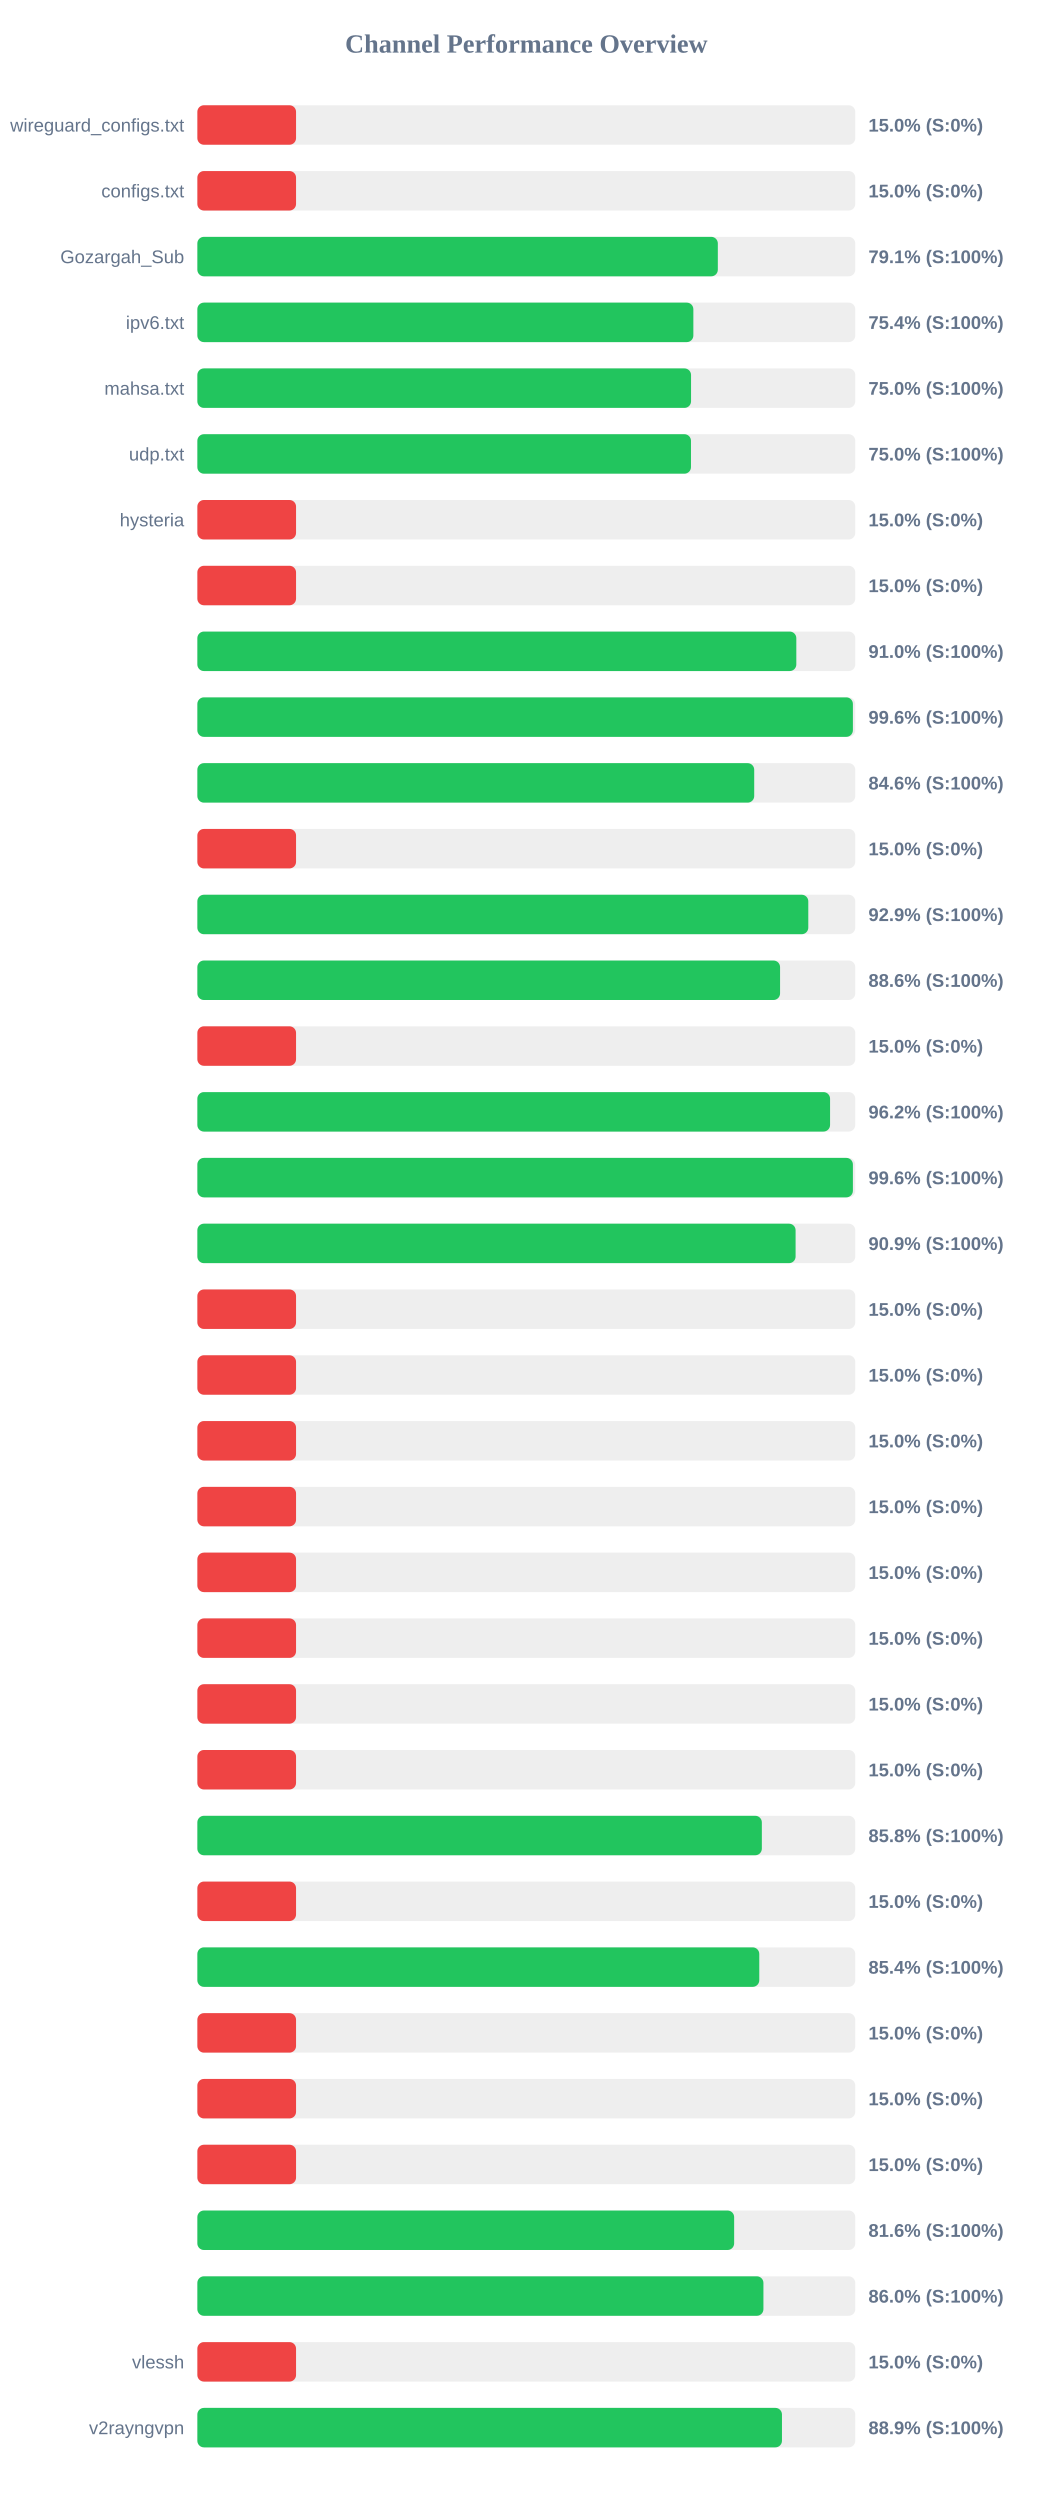
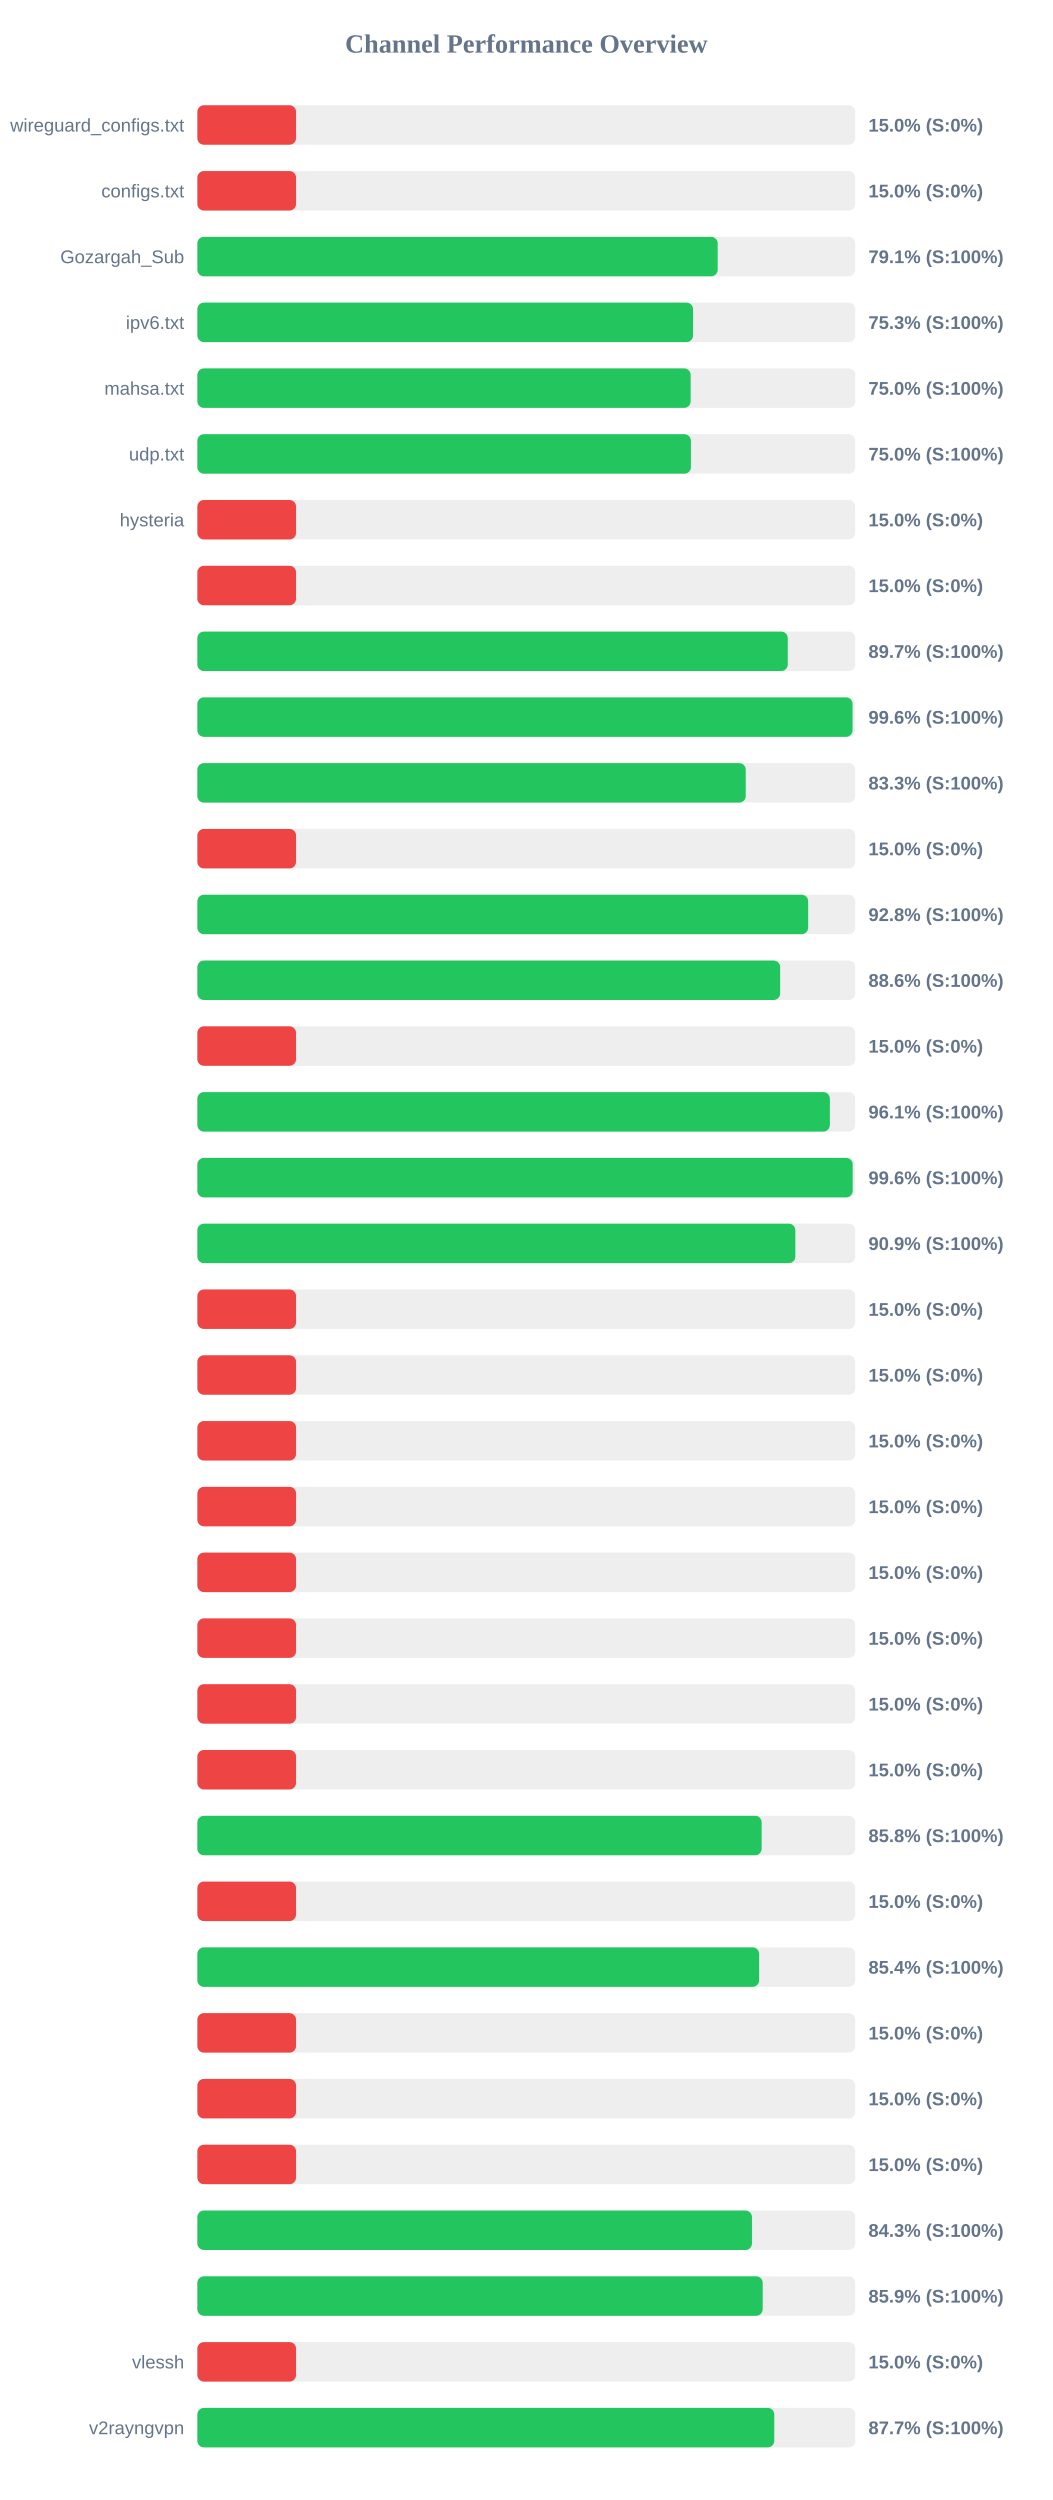
<svg xmlns="http://www.w3.org/2000/svg" width="800" height="1900" version="1.1">
  <style>
        .row { font: 14px Arial; fill: #64748b; }
        .score { font: bold 14px Arial; fill: #64748b; }
    </style>
  <text x="400" y="40" text-anchor="middle" font-size="20px" font-weight="bold" fill="#64748b">Channel Performance Overview</text>
  <rect x="150" y="80" width="500" height="30" fill="#eee" rx="5" />
  <rect x="150" y="80" width="75.0" height="30" fill="#ef4444" rx="5" />
  <text x="140" y="100" text-anchor="end" class="row">wireguard_configs.txt</text>
  <text x="660" y="100" text-anchor="start" class="score">15.0% (S:0%)</text>
  <rect x="150" y="130" width="500" height="30" fill="#eee" rx="5" />
  <rect x="150" y="130" width="75.0" height="30" fill="#ef4444" rx="5" />
  <text x="140" y="150" text-anchor="end" class="row">configs.txt</text>
  <text x="660" y="150" text-anchor="start" class="score">15.0% (S:0%)</text>
  <rect x="150" y="180" width="500" height="30" fill="#eee" rx="5" />
-   <rect x="150" y="180" width="395.55" height="30" fill="#22c55e" rx="5" />
+   <rect x="150" y="180" width="395.45" height="30" fill="#22c55e" rx="5" />
  <text x="140" y="200" text-anchor="end" class="row">Gozargah_Sub</text>
  <text x="660" y="200" text-anchor="start" class="score">79.1% (S:100%)</text>
  <rect x="150" y="230" width="500" height="30" fill="#eee" rx="5" />
-   <rect x="150" y="230" width="376.95" height="30" fill="#22c55e" rx="5" />
+   <rect x="150" y="230" width="376.7" height="30" fill="#22c55e" rx="5" />
  <text x="140" y="250" text-anchor="end" class="row">ipv6.txt</text>
-   <text x="660" y="250" text-anchor="start" class="score">75.4% (S:100%)</text>
+   <text x="660" y="250" text-anchor="start" class="score">75.3% (S:100%)</text>
  <rect x="150" y="280" width="500" height="30" fill="#eee" rx="5" />
-   <rect x="150" y="280" width="375.2" height="30" fill="#22c55e" rx="5" />
+   <rect x="150" y="280" width="374.9" height="30" fill="#22c55e" rx="5" />
  <text x="140" y="300" text-anchor="end" class="row">mahsa.txt</text>
  <text x="660" y="300" text-anchor="start" class="score">75.0% (S:100%)</text>
  <rect x="150" y="330" width="500" height="30" fill="#eee" rx="5" />
-   <rect x="150" y="330" width="375.15" height="30" fill="#22c55e" rx="5" />
+   <rect x="150" y="330" width="375.1" height="30" fill="#22c55e" rx="5" />
  <text x="140" y="350" text-anchor="end" class="row">udp.txt</text>
  <text x="660" y="350" text-anchor="start" class="score">75.0% (S:100%)</text>
  <rect x="150" y="380" width="500" height="30" fill="#eee" rx="5" />
  <rect x="150" y="380" width="75.0" height="30" fill="#ef4444" rx="5" />
  <text x="140" y="400" text-anchor="end" class="row">hysteria</text>
  <text x="660" y="400" text-anchor="start" class="score">15.0% (S:0%)</text>
  <rect x="150" y="430" width="500" height="30" fill="#eee" rx="5" />
  <rect x="150" y="430" width="75.0" height="30" fill="#ef4444" rx="5" />
  <text x="140" y="450" text-anchor="end" class="row" />
  <text x="660" y="450" text-anchor="start" class="score">15.0% (S:0%)</text>
  <rect x="150" y="480" width="500" height="30" fill="#eee" rx="5" />
-   <rect x="150" y="480" width="455.2" height="30" fill="#22c55e" rx="5" />
+   <rect x="150" y="480" width="448.7" height="30" fill="#22c55e" rx="5" />
  <text x="140" y="500" text-anchor="end" class="row" />
-   <text x="660" y="500" text-anchor="start" class="score">91.0% (S:100%)</text>
+   <text x="660" y="500" text-anchor="start" class="score">89.7% (S:100%)</text>
  <rect x="150" y="530" width="500" height="30" fill="#eee" rx="5" />
-   <rect x="150" y="530" width="498.2" height="30" fill="#22c55e" rx="5" />
+   <rect x="150" y="530" width="497.95" height="30" fill="#22c55e" rx="5" />
  <text x="140" y="550" text-anchor="end" class="row" />
  <text x="660" y="550" text-anchor="start" class="score">99.6% (S:100%)</text>
  <rect x="150" y="580" width="500" height="30" fill="#eee" rx="5" />
-   <rect x="150" y="580" width="423.2" height="30" fill="#22c55e" rx="5" />
+   <rect x="150" y="580" width="416.75" height="30" fill="#22c55e" rx="5" />
  <text x="140" y="600" text-anchor="end" class="row" />
-   <text x="660" y="600" text-anchor="start" class="score">84.6% (S:100%)</text>
+   <text x="660" y="600" text-anchor="start" class="score">83.3% (S:100%)</text>
  <rect x="150" y="630" width="500" height="30" fill="#eee" rx="5" />
  <rect x="150" y="630" width="75.0" height="30" fill="#ef4444" rx="5" />
  <text x="140" y="650" text-anchor="end" class="row" />
  <text x="660" y="650" text-anchor="start" class="score">15.0% (S:0%)</text>
  <rect x="150" y="680" width="500" height="30" fill="#eee" rx="5" />
-   <rect x="150" y="680" width="464.3" height="30" fill="#22c55e" rx="5" />
+   <rect x="150" y="680" width="464.2" height="30" fill="#22c55e" rx="5" />
  <text x="140" y="700" text-anchor="end" class="row" />
-   <text x="660" y="700" text-anchor="start" class="score">92.9% (S:100%)</text>
+   <text x="660" y="700" text-anchor="start" class="score">92.8% (S:100%)</text>
  <rect x="150" y="730" width="500" height="30" fill="#eee" rx="5" />
-   <rect x="150" y="730" width="442.85" height="30" fill="#22c55e" rx="5" />
+   <rect x="150" y="730" width="442.9" height="30" fill="#22c55e" rx="5" />
  <text x="140" y="750" text-anchor="end" class="row" />
  <text x="660" y="750" text-anchor="start" class="score">88.6% (S:100%)</text>
  <rect x="150" y="780" width="500" height="30" fill="#eee" rx="5" />
  <rect x="150" y="780" width="75.0" height="30" fill="#ef4444" rx="5" />
  <text x="140" y="800" text-anchor="end" class="row" />
  <text x="660" y="800" text-anchor="start" class="score">15.0% (S:0%)</text>
  <rect x="150" y="830" width="500" height="30" fill="#eee" rx="5" />
-   <rect x="150" y="830" width="480.85" height="30" fill="#22c55e" rx="5" />
+   <rect x="150" y="830" width="480.7" height="30" fill="#22c55e" rx="5" />
  <text x="140" y="850" text-anchor="end" class="row" />
-   <text x="660" y="850" text-anchor="start" class="score">96.2% (S:100%)</text>
+   <text x="660" y="850" text-anchor="start" class="score">96.1% (S:100%)</text>
  <rect x="150" y="880" width="500" height="30" fill="#eee" rx="5" />
-   <rect x="150" y="880" width="498.2" height="30" fill="#22c55e" rx="5" />
+   <rect x="150" y="880" width="498.05" height="30" fill="#22c55e" rx="5" />
  <text x="140" y="900" text-anchor="end" class="row" />
  <text x="660" y="900" text-anchor="start" class="score">99.6% (S:100%)</text>
  <rect x="150" y="930" width="500" height="30" fill="#eee" rx="5" />
-   <rect x="150" y="930" width="454.65" height="30" fill="#22c55e" rx="5" />
+   <rect x="150" y="930" width="454.45" height="30" fill="#22c55e" rx="5" />
  <text x="140" y="950" text-anchor="end" class="row" />
  <text x="660" y="950" text-anchor="start" class="score">90.9% (S:100%)</text>
  <rect x="150" y="980" width="500" height="30" fill="#eee" rx="5" />
  <rect x="150" y="980" width="75.0" height="30" fill="#ef4444" rx="5" />
  <text x="140" y="1000" text-anchor="end" class="row" />
  <text x="660" y="1000" text-anchor="start" class="score">15.0% (S:0%)</text>
  <rect x="150" y="1030" width="500" height="30" fill="#eee" rx="5" />
  <rect x="150" y="1030" width="75.0" height="30" fill="#ef4444" rx="5" />
  <text x="140" y="1050" text-anchor="end" class="row" />
  <text x="660" y="1050" text-anchor="start" class="score">15.0% (S:0%)</text>
  <rect x="150" y="1080" width="500" height="30" fill="#eee" rx="5" />
  <rect x="150" y="1080" width="75.0" height="30" fill="#ef4444" rx="5" />
  <text x="140" y="1100" text-anchor="end" class="row" />
  <text x="660" y="1100" text-anchor="start" class="score">15.0% (S:0%)</text>
  <rect x="150" y="1130" width="500" height="30" fill="#eee" rx="5" />
  <rect x="150" y="1130" width="75.0" height="30" fill="#ef4444" rx="5" />
  <text x="140" y="1150" text-anchor="end" class="row" />
  <text x="660" y="1150" text-anchor="start" class="score">15.0% (S:0%)</text>
  <rect x="150" y="1180" width="500" height="30" fill="#eee" rx="5" />
  <rect x="150" y="1180" width="75.0" height="30" fill="#ef4444" rx="5" />
  <text x="140" y="1200" text-anchor="end" class="row" />
  <text x="660" y="1200" text-anchor="start" class="score">15.0% (S:0%)</text>
  <rect x="150" y="1230" width="500" height="30" fill="#eee" rx="5" />
  <rect x="150" y="1230" width="75.0" height="30" fill="#ef4444" rx="5" />
  <text x="140" y="1250" text-anchor="end" class="row" />
  <text x="660" y="1250" text-anchor="start" class="score">15.0% (S:0%)</text>
  <rect x="150" y="1280" width="500" height="30" fill="#eee" rx="5" />
  <rect x="150" y="1280" width="75.0" height="30" fill="#ef4444" rx="5" />
  <text x="140" y="1300" text-anchor="end" class="row" />
  <text x="660" y="1300" text-anchor="start" class="score">15.0% (S:0%)</text>
  <rect x="150" y="1330" width="500" height="30" fill="#eee" rx="5" />
  <rect x="150" y="1330" width="75.0" height="30" fill="#ef4444" rx="5" />
  <text x="140" y="1350" text-anchor="end" class="row" />
  <text x="660" y="1350" text-anchor="start" class="score">15.0% (S:0%)</text>
  <rect x="150" y="1380" width="500" height="30" fill="#eee" rx="5" />
-   <rect x="150" y="1380" width="429.0" height="30" fill="#22c55e" rx="5" />
+   <rect x="150" y="1380" width="428.85" height="30" fill="#22c55e" rx="5" />
  <text x="140" y="1400" text-anchor="end" class="row" />
  <text x="660" y="1400" text-anchor="start" class="score">85.8% (S:100%)</text>
  <rect x="150" y="1430" width="500" height="30" fill="#eee" rx="5" />
  <rect x="150" y="1430" width="75.0" height="30" fill="#ef4444" rx="5" />
  <text x="140" y="1450" text-anchor="end" class="row" />
  <text x="660" y="1450" text-anchor="start" class="score">15.0% (S:0%)</text>
  <rect x="150" y="1480" width="500" height="30" fill="#eee" rx="5" />
-   <rect x="150" y="1480" width="427.05" height="30" fill="#22c55e" rx="5" />
+   <rect x="150" y="1480" width="426.95" height="30" fill="#22c55e" rx="5" />
  <text x="140" y="1500" text-anchor="end" class="row" />
  <text x="660" y="1500" text-anchor="start" class="score">85.4% (S:100%)</text>
  <rect x="150" y="1530" width="500" height="30" fill="#eee" rx="5" />
  <rect x="150" y="1530" width="75.0" height="30" fill="#ef4444" rx="5" />
  <text x="140" y="1550" text-anchor="end" class="row" />
  <text x="660" y="1550" text-anchor="start" class="score">15.0% (S:0%)</text>
  <rect x="150" y="1580" width="500" height="30" fill="#eee" rx="5" />
  <rect x="150" y="1580" width="75.0" height="30" fill="#ef4444" rx="5" />
  <text x="140" y="1600" text-anchor="end" class="row" />
  <text x="660" y="1600" text-anchor="start" class="score">15.0% (S:0%)</text>
  <rect x="150" y="1630" width="500" height="30" fill="#eee" rx="5" />
  <rect x="150" y="1630" width="75.0" height="30" fill="#ef4444" rx="5" />
  <text x="140" y="1650" text-anchor="end" class="row" />
  <text x="660" y="1650" text-anchor="start" class="score">15.0% (S:0%)</text>
  <rect x="150" y="1680" width="500" height="30" fill="#eee" rx="5" />
-   <rect x="150" y="1680" width="407.95" height="30" fill="#22c55e" rx="5" />
+   <rect x="150" y="1680" width="421.5" height="30" fill="#22c55e" rx="5" />
  <text x="140" y="1700" text-anchor="end" class="row" />
-   <text x="660" y="1700" text-anchor="start" class="score">81.6% (S:100%)</text>
+   <text x="660" y="1700" text-anchor="start" class="score">84.3% (S:100%)</text>
  <rect x="150" y="1730" width="500" height="30" fill="#eee" rx="5" />
-   <rect x="150" y="1730" width="430.2" height="30" fill="#22c55e" rx="5" />
+   <rect x="150" y="1730" width="429.65" height="30" fill="#22c55e" rx="5" />
  <text x="140" y="1750" text-anchor="end" class="row" />
-   <text x="660" y="1750" text-anchor="start" class="score">86.0% (S:100%)</text>
+   <text x="660" y="1750" text-anchor="start" class="score">85.9% (S:100%)</text>
  <rect x="150" y="1780" width="500" height="30" fill="#eee" rx="5" />
  <rect x="150" y="1780" width="75.0" height="30" fill="#ef4444" rx="5" />
  <text x="140" y="1800" text-anchor="end" class="row">vlessh</text>
  <text x="660" y="1800" text-anchor="start" class="score">15.0% (S:0%)</text>
  <rect x="150" y="1830" width="500" height="30" fill="#eee" rx="5" />
-   <rect x="150" y="1830" width="444.3" height="30" fill="#22c55e" rx="5" />
+   <rect x="150" y="1830" width="438.45" height="30" fill="#22c55e" rx="5" />
  <text x="140" y="1850" text-anchor="end" class="row">v2rayngvpn</text>
-   <text x="660" y="1850" text-anchor="start" class="score">88.9% (S:100%)</text>
+   <text x="660" y="1850" text-anchor="start" class="score">87.7% (S:100%)</text>
</svg>
